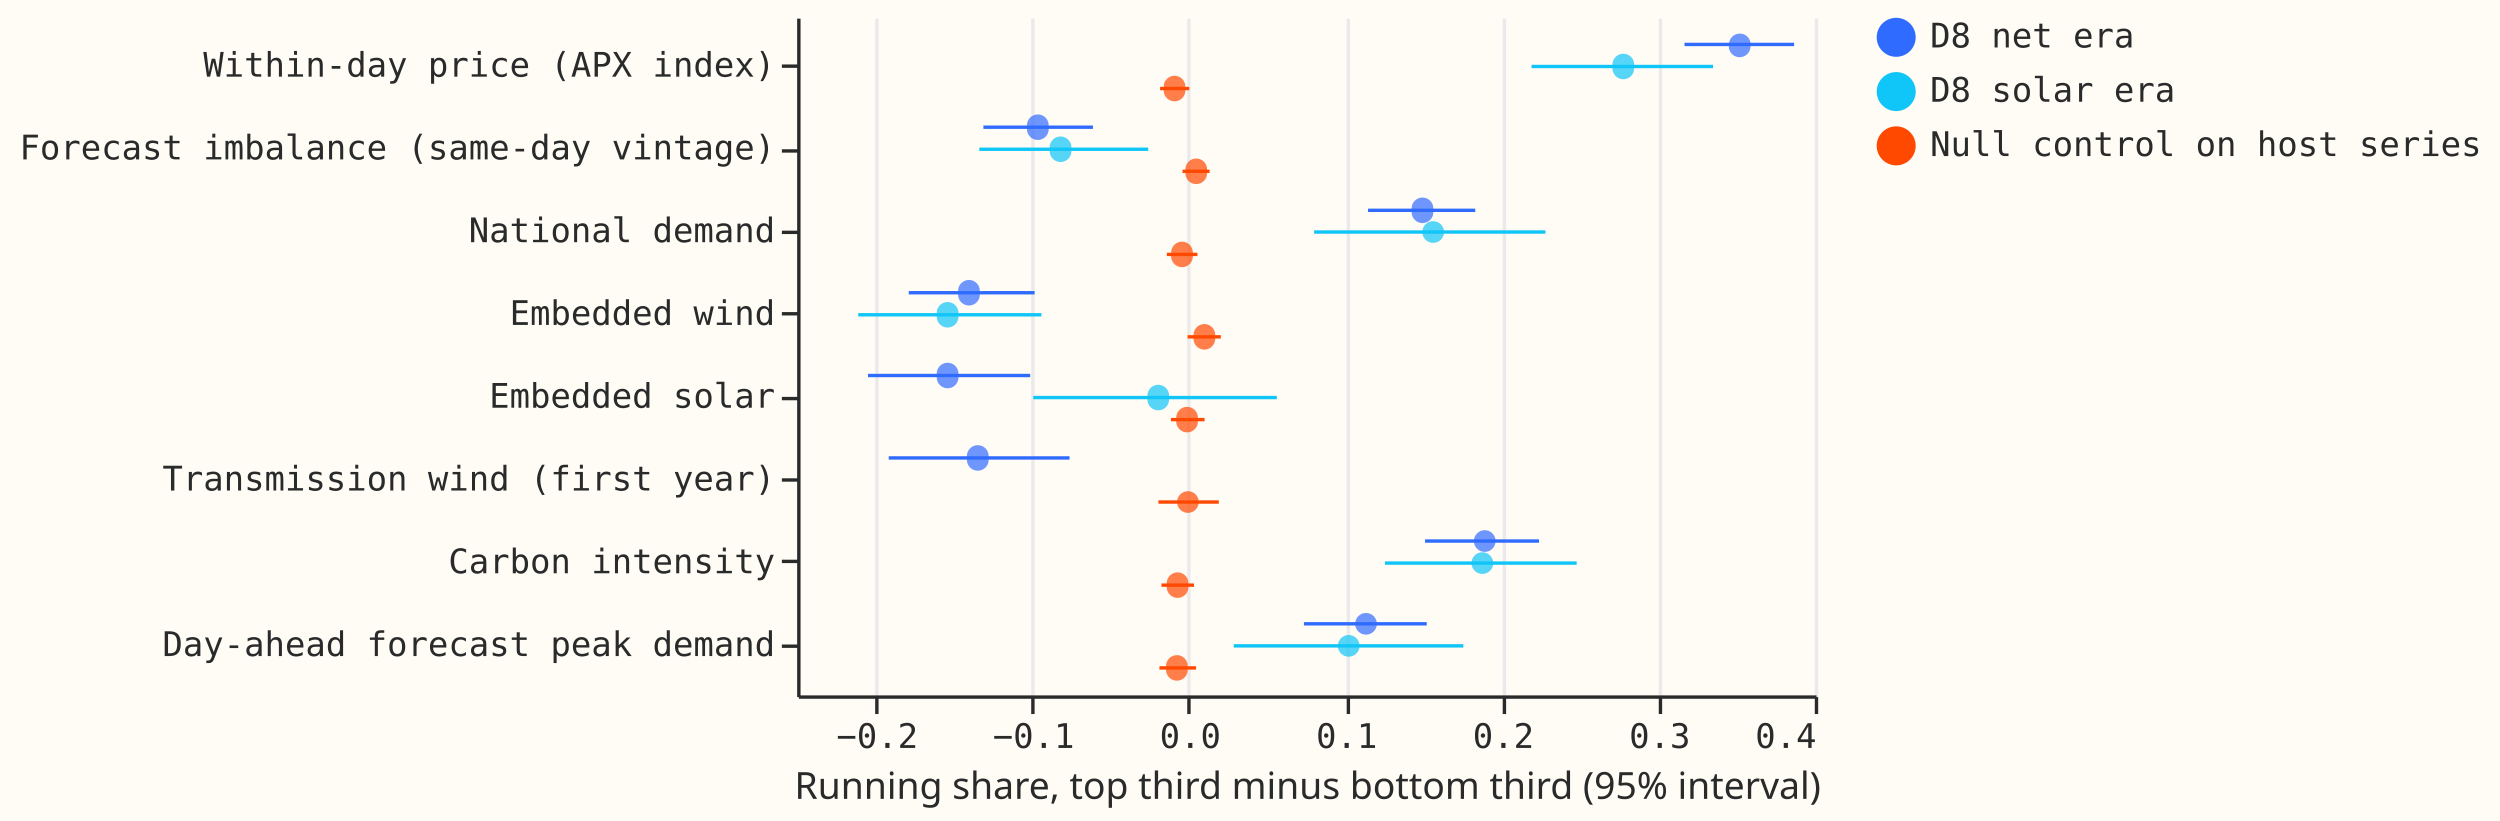
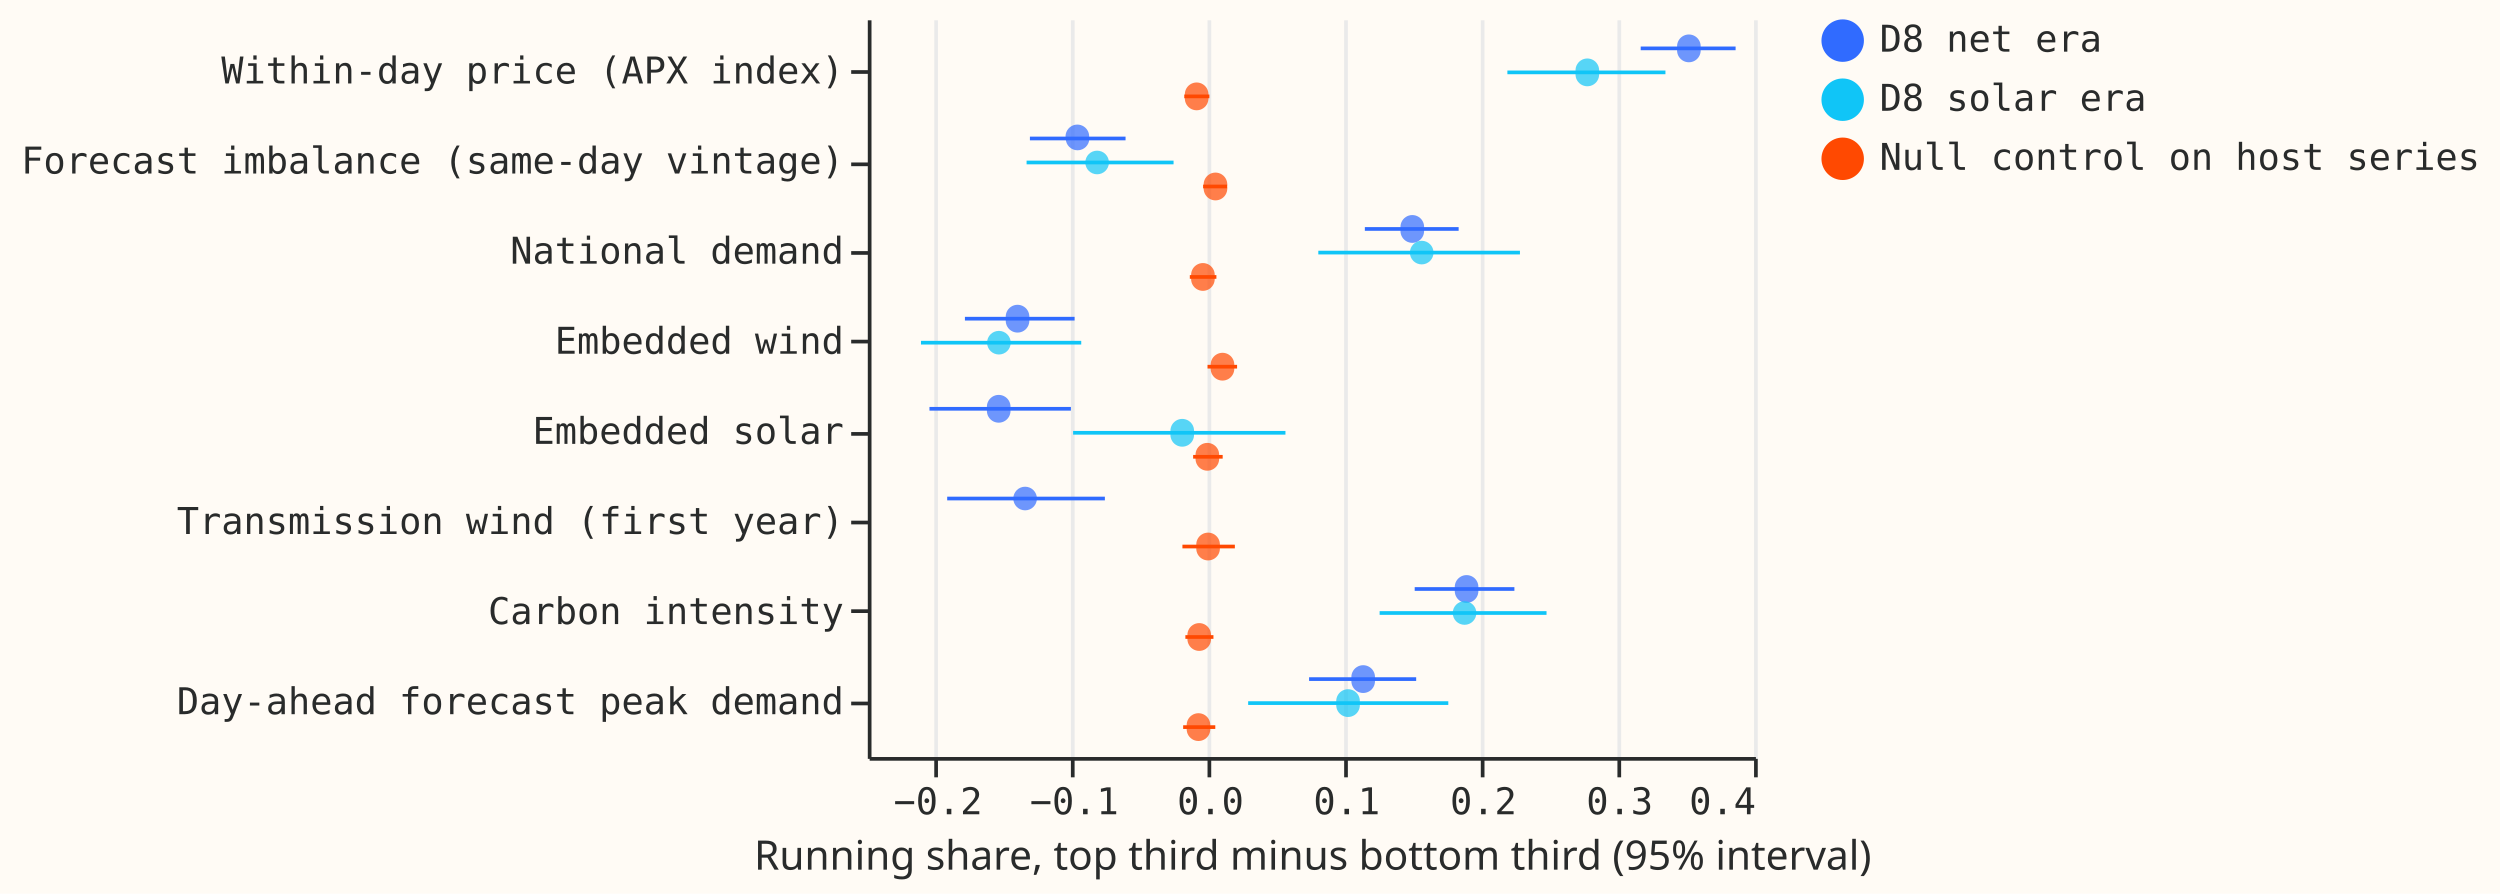
- <svg xmlns="http://www.w3.org/2000/svg" width="737" height="242" class="marks" viewBox="0 0 737 242">
-   <path fill="#fffbf5" d="M0 0h737v242H0z" />
+ <svg xmlns="http://www.w3.org/2000/svg" width="677" height="242" class="marks" viewBox="0 0 677 242">
+   <path fill="#fffbf5" d="M0 0h677v242H0z" />
  <g fill="none" stroke-miterlimit="10" aria-roledescription="group mark container" class="mark-group role-frame root">
-     <path fill="#fffbf5" d="M235.5 5.5h300v200h-300Z" aria-hidden="true" class="background" />
+     <path fill="#fffbf5" d="M235.5 5.5h240v200h-240Z" aria-hidden="true" class="background" />
    <g aria-hidden="true" class="mark-group role-axis">
-       <path stroke="#eaeaea" d="M258.5 205.5V5.5m46 200V5.5m46 200V5.5m47 200V5.5m46 200V5.5m46 200V5.5m46 200V5.5" class="mark-rule role-axis-grid" pointer-events="none" />
+       <path stroke="#eaeaea" d="M253.5 205.5V5.5m37 200V5.5m37 200V5.5m37 200V5.5m37 200V5.5m37 200V5.5m37 200V5.5" class="mark-rule role-axis-grid" pointer-events="none" />
    </g>
    <g aria-label="X-axis titled 'Running share, top third minus bottom third (95% interval)' for a linear scale with values from −0.3 to 0.4" aria-roledescription="axis" class="mark-group role-axis" pointer-events="none">
-       <path stroke="#292b2b" d="M258.5 205.5v5m46-5v5m46-5v5m47-5v5m46-5v5m46-5v5m46-5v5" class="mark-rule role-axis-tick" />
+       <path stroke="#292b2b" d="M253.5 205.5v5m37-5v5m37-5v5m37-5v5m37-5v5m37-5v5m37-5v5" class="mark-rule role-axis-tick" />
      <g fill="#292b2b" class="mark-text role-axis-label" font-family="Matter Semi Mono, Roboto Mono, monospace" font-size="10">
-         <text text-anchor="middle" transform="translate(258.6 220.5)">−0.2</text>
-         <text text-anchor="middle" transform="translate(304.7 220.5)">−0.1</text>
-         <text text-anchor="middle" transform="translate(350.9 220.5)">0.0</text>
-         <text text-anchor="middle" transform="translate(397 220.5)">0.1</text>
-         <text text-anchor="middle" transform="translate(443.2 220.5)">0.2</text>
-         <text text-anchor="middle" transform="translate(489.3 220.5)">0.3</text>
-         <text text-anchor="end" transform="translate(535.5 220.5)">0.4</text>
+         <text text-anchor="middle" transform="translate(254 220.5)">−0.2</text>
+         <text text-anchor="middle" transform="translate(290.9 220.5)">−0.1</text>
+         <text text-anchor="middle" transform="translate(327.8 220.5)">0.0</text>
+         <text text-anchor="middle" transform="translate(364.7 220.5)">0.1</text>
+         <text text-anchor="middle" transform="translate(401.7 220.5)">0.2</text>
+         <text text-anchor="middle" transform="translate(438.6 220.5)">0.3</text>
+         <text text-anchor="end" transform="translate(475.5 220.5)">0.4</text>
      </g>
-       <path stroke="#292b2b" d="M235.5 205.5h300" class="mark-rule role-axis-domain" />
-       <text fill="#292b2b" class="mark-text role-axis-title" font-family="Matter XH, DM Sans, sans-serif" font-size="11" text-anchor="middle" transform="translate(385.5 235.5)">Running share, top third minus bottom third (95% interval)</text>
+       <path stroke="#292b2b" d="M235.5 205.5h240" class="mark-rule role-axis-domain" />
+       <text fill="#292b2b" class="mark-text role-axis-title" font-family="Matter XH, DM Sans, sans-serif" font-size="11" text-anchor="middle" transform="translate(355.5 235.5)">Running share, top third minus bottom third (95% interval)</text>
    </g>
    <g aria-label="Y-axis for a discrete scale with 8 values: Within-day price (APX index), Forecast imbalance (same-day vintage), National demand, Embedded wind, Embedded solar, ending with Day-ahead forecast peak demand" aria-roledescription="axis" class="mark-group role-axis" pointer-events="none">
      <path stroke="#292b2b" d="M235.5 19.5h-5m5 25h-5m5 24h-5m5 24h-5m5 25h-5m5 24h-5m5 24h-5m5 25h-5" class="mark-rule role-axis-tick" />
      <g fill="#292b2b" class="mark-text role-axis-label" font-family="Matter Semi Mono, Roboto Mono, monospace" font-size="10" text-anchor="end">
        <text transform="translate(228.5 22.6)">Within-day price (APX index)</text>
        <text transform="translate(228.5 47)">Forecast imbalance (same-day vintage)</text>
        <text transform="translate(228.5 71.4)">National demand</text>
        <text transform="translate(228.5 95.8)">Embedded wind</text>
        <text transform="translate(228.5 120.2)">Embedded solar</text>
        <text transform="translate(228.5 144.6)">Transmission wind (first year)</text>
        <text transform="translate(228.5 169)">Carbon intensity</text>
        <text transform="translate(228.5 193.4)">Day-ahead forecast peak demand</text>
      </g>
      <path stroke="#292b2b" d="M235.5 5.5v200" class="mark-rule role-axis-domain" />
    </g>
    <g aria-hidden="true" class="mark-rule role-mark layer_0_marks">
-       <path stroke="#306bff" d="M496.6 13.1h32.3" />
-       <path stroke="#10c5f7" d="M451.5 19.6H505" />
-       <path stroke="#ff4901" d="M342 26.1h8.6" />
-       <path stroke="#306bff" d="M289.9 37.5h32.3" />
-       <path stroke="#10c5f7" d="M288.7 44h49.8" />
-       <path stroke="#ff4901" d="M348.6 50.5h8" />
-       <path stroke="#306bff" d="M403.3 62h31.6" />
-       <path stroke="#10c5f7" d="M387.4 68.4h68.2" />
-       <path stroke="#ff4901" d="M344 75h9" />
-       <path stroke="#306bff" d="M267.9 86.3H305" />
-       <path stroke="#10c5f7" d="M253 92.8h54" />
-       <path stroke="#ff4901" d="M350.1 99.3h9.8" />
-       <path stroke="#306bff" d="M255.9 110.7h47.8" />
-       <path stroke="#10c5f7" d="M304.6 117.2h71.8" />
-       <path stroke="#ff4901" d="M345.2 123.7h9.9" />
-       <path stroke="#306bff" d="M262 135h53.3" />
-       <path stroke="#ff4901" d="M341.5 148h17.8" />
-       <path stroke="#306bff" d="M420.1 159.5h33.6" />
-       <path stroke="#10c5f7" d="M408.3 166h56.5" />
-       <path stroke="#ff4901" d="M342.4 172.5h9.6" />
-       <path stroke="#306bff" d="M384.4 183.9h36.2" />
-       <path stroke="#10c5f7" d="M363.7 190.4h67.7" />
-       <path stroke="#ff4901" d="M341.8 196.9h10.8" />
+       <path stroke="#306bff" d="M444.3 13.1H470" />
+       <path stroke="#10c5f7" d="M408.2 19.6H451" />
+       <path stroke="#ff4901" d="M320.7 26.1h6.8" />
+       <path stroke="#306bff" d="M278.9 37.5h25.9" />
+       <path stroke="#10c5f7" d="M278 44h39.8" />
+       <path stroke="#ff4901" d="M325.8 50.5h6.5" />
+       <path stroke="#306bff" d="M369.6 62H395" />
+       <path stroke="#10c5f7" d="M357 68.4h54.6" />
+       <path stroke="#ff4901" d="M322.2 75h7.2" />
+       <path stroke="#306bff" d="M261.3 86.3H291" />
+       <path stroke="#10c5f7" d="M249.4 92.8h43.4" />
+       <path stroke="#ff4901" d="M327 99.3h8" />
+       <path stroke="#306bff" d="M251.7 110.7H290" />
+       <path stroke="#10c5f7" d="M290.6 117.2h57.5" />
+       <path stroke="#ff4901" d="M323.1 123.7h8" />
+       <path stroke="#306bff" d="M256.5 135h42.7" />
+       <path stroke="#ff4901" d="M320.2 148h14.2" />
+       <path stroke="#306bff" d="M383.1 159.5h27" />
+       <path stroke="#10c5f7" d="M373.6 166h45.2" />
+       <path stroke="#ff4901" d="M321 172.5h7.6" />
+       <path stroke="#306bff" d="M354.5 183.9h29" />
+       <path stroke="#10c5f7" d="M338 190.4h54.2" />
+       <path stroke="#ff4901" d="M320.4 196.9h8.7" />
    </g>
    <g aria-hidden="true" class="mark-symbol role-mark layer_1_marks">
-       <path fill="#306bff" d="M516 13.1a3.2 3.2 0 1 1-6.3 0 3.2 3.2 0 1 1 6.4 0" opacity=".7" />
-       <path fill="#10c5f7" d="M481.7 19.6a3.2 3.2 0 1 1-6.3 0 3.2 3.2 0 1 1 6.3 0" opacity=".7" />
-       <path fill="#ff4901" d="M349.4 26.1a3.2 3.2 0 1 1-6.3 0 3.2 3.2 0 1 1 6.3 0" opacity=".7" />
-       <path fill="#306bff" d="M309.1 37.5a3.2 3.2 0 1 1-6.3 0 3.2 3.2 0 1 1 6.3 0" opacity=".7" />
-       <path fill="#10c5f7" d="M315.8 44a3.2 3.2 0 1 1-6.3 0 3.2 3.2 0 1 1 6.3 0" opacity=".7" />
-       <path fill="#ff4901" d="M355.8 50.5a3.2 3.2 0 1 1-6.3 0 3.2 3.2 0 1 1 6.3 0" opacity=".7" />
-       <path fill="#306bff" d="M422.5 62a3.2 3.2 0 1 1-6.3 0 3.2 3.2 0 1 1 6.3 0" opacity=".7" />
-       <path fill="#10c5f7" d="M425.7 68.4a3.2 3.2 0 1 1-6.4 0 3.2 3.2 0 1 1 6.4 0" opacity=".7" />
-       <path fill="#ff4901" d="M351.6 75a3.2 3.2 0 1 1-6.3 0 3.2 3.2 0 1 1 6.3 0" opacity=".7" />
-       <path fill="#306bff" d="M288.8 86.3a3.2 3.2 0 1 1-6.3 0 3.2 3.2 0 1 1 6.3 0" opacity=".7" />
-       <path fill="#10c5f7" d="M282.5 92.8a3.2 3.2 0 1 1-6.3 0 3.2 3.2 0 1 1 6.3 0" opacity=".7" />
-       <path fill="#ff4901" d="M358.2 99.3a3.2 3.2 0 1 1-6.3 0 3.2 3.2 0 1 1 6.3 0" opacity=".7" />
-       <path fill="#306bff" d="M282.5 110.7a3.2 3.2 0 1 1-6.3 0 3.2 3.2 0 1 1 6.3 0" opacity=".7" />
-       <path fill="#10c5f7" d="M344.6 117.2a3.2 3.2 0 1 1-6.3 0 3.2 3.2 0 1 1 6.3 0" opacity=".7" />
-       <path fill="#ff4901" d="M353.1 123.7a3.2 3.2 0 1 1-6.3 0 3.2 3.2 0 1 1 6.3 0" opacity=".7" />
-       <path fill="#306bff" d="M291.4 135a3.2 3.2 0 1 1-6.3 0 3.2 3.2 0 1 1 6.3 0" opacity=".7" />
-       <path fill="#ff4901" d="M353.4 148a3.2 3.2 0 1 1-6.4 0 3.2 3.2 0 1 1 6.4 0" opacity=".7" />
-       <path fill="#306bff" d="M440.9 159.5a3.2 3.2 0 1 1-6.4 0 3.2 3.2 0 1 1 6.4 0" opacity=".7" />
-       <path fill="#10c5f7" d="M440.2 166a3.2 3.2 0 1 1-6.4 0 3.2 3.2 0 1 1 6.4 0" opacity=".7" />
-       <path fill="#ff4901" d="M350.3 172.5a3.2 3.2 0 1 1-6.3 0 3.2 3.2 0 1 1 6.3 0" opacity=".7" />
-       <path fill="#306bff" d="M405.9 183.9a3.2 3.2 0 1 1-6.4 0 3.2 3.2 0 1 1 6.4 0" opacity=".7" />
-       <path fill="#10c5f7" d="M400.8 190.4a3.2 3.2 0 1 1-6.4 0 3.2 3.2 0 1 1 6.4 0" opacity=".7" />
-       <path fill="#ff4901" d="M350.1 196.9a3.2 3.2 0 1 1-6.3 0 3.2 3.2 0 1 1 6.3 0" opacity=".7" />
+       <path fill="#306bff" d="M460.5 13.1a3.2 3.2 0 1 1-6.3 0 3.2 3.2 0 1 1 6.3 0" opacity=".7" />
+       <path fill="#10c5f7" d="M433 19.6a3.2 3.2 0 1 1-6.3 0 3.2 3.2 0 1 1 6.3 0" opacity=".7" />
+       <path fill="#ff4901" d="M327.2 26.1a3.2 3.2 0 1 1-6.3 0 3.2 3.2 0 1 1 6.3 0" opacity=".7" />
+       <path fill="#306bff" d="M295 37.5a3.2 3.2 0 1 1-6.4 0 3.2 3.2 0 1 1 6.3 0" opacity=".7" />
+       <path fill="#10c5f7" d="M300.3 44a3.2 3.2 0 1 1-6.4 0 3.2 3.2 0 1 1 6.4 0" opacity=".7" />
+       <path fill="#ff4901" d="M332.3 50.5a3.2 3.2 0 1 1-6.3 0 3.2 3.2 0 1 1 6.3 0" opacity=".7" />
+       <path fill="#306bff" d="M385.6 62a3.2 3.2 0 1 1-6.3 0 3.2 3.2 0 1 1 6.3 0" opacity=".7" />
+       <path fill="#10c5f7" d="M388.2 68.4a3.2 3.2 0 1 1-6.4 0 3.2 3.2 0 1 1 6.4 0" opacity=".7" />
+       <path fill="#ff4901" d="M328.9 75a3.2 3.2 0 1 1-6.3 0 3.2 3.2 0 1 1 6.3 0" opacity=".7" />
+       <path fill="#306bff" d="M278.7 86.3a3.2 3.2 0 1 1-6.3 0 3.2 3.2 0 1 1 6.3 0" opacity=".7" />
+       <path fill="#10c5f7" d="M273.7 92.8a3.2 3.2 0 1 1-6.4 0 3.2 3.2 0 1 1 6.4 0" opacity=".7" />
+       <path fill="#ff4901" d="M334.2 99.3a3.2 3.2 0 1 1-6.3 0 3.2 3.2 0 1 1 6.3 0" opacity=".7" />
+       <path fill="#306bff" d="M273.6 110.7a3.2 3.2 0 1 1-6.3 0 3.2 3.2 0 1 1 6.3 0" opacity=".7" />
+       <path fill="#10c5f7" d="M323.3 117.2a3.2 3.2 0 1 1-6.3 0 3.2 3.2 0 1 1 6.3 0" opacity=".7" />
+       <path fill="#ff4901" d="M330.1 123.7a3.2 3.2 0 1 1-6.3 0 3.2 3.2 0 1 1 6.3 0" opacity=".7" />
+       <path fill="#306bff" d="M280.8 135a3.2 3.2 0 1 1-6.4 0 3.2 3.2 0 1 1 6.4 0" opacity=".7" />
+       <path fill="#ff4901" d="M330.3 148a3.2 3.2 0 1 1-6.3 0 3.2 3.2 0 1 1 6.3 0" opacity=".7" />
+       <path fill="#306bff" d="M400.3 159.5a3.2 3.2 0 1 1-6.3 0 3.2 3.2 0 1 1 6.3 0" opacity=".7" />
+       <path fill="#10c5f7" d="M399.8 166a3.2 3.2 0 1 1-6.4 0 3.2 3.2 0 1 1 6.4 0" opacity=".7" />
+       <path fill="#ff4901" d="M327.9 172.5a3.2 3.2 0 1 1-6.3 0 3.2 3.2 0 1 1 6.3 0" opacity=".7" />
+       <path fill="#306bff" d="M372.3 183.9a3.2 3.2 0 1 1-6.3 0 3.2 3.2 0 1 1 6.3 0" opacity=".7" />
+       <path fill="#10c5f7" d="M368.2 190.4a3.2 3.2 0 1 1-6.3 0 3.2 3.2 0 1 1 6.3 0" opacity=".7" />
+       <path fill="#ff4901" d="M327.7 196.9a3.2 3.2 0 1 1-6.3 0 3.2 3.2 0 1 1 6.3 0" opacity=".7" />
    </g>
    <g aria-label="Symbol legend for fill color and stroke color with 3 values: D8 net era, D8 solar era, Null control on host series" aria-roledescription="legend" class="mark-group role-legend">
-       <path d="M553 5h179v45H553Z" aria-hidden="true" class="background" pointer-events="none" />
+       <path d="M493 5h179v45H493Z" aria-hidden="true" class="background" pointer-events="none" />
      <g class="mark-group role-legend-entry">
        <g aria-roledescription="group mark container" class="mark-group role-scope" pointer-events="none">
-           <path d="M553 5h178v12.5H553Z" aria-hidden="true" class="background" />
-           <path fill="#306bff" stroke="#306bff" stroke-width="1.5" d="M564 11a5 5 0 1 1-10 0 5 5 0 1 1 10 0" class="mark-symbol role-legend-symbol" />
-           <text fill="#292b2b" class="mark-text role-legend-label" font-family="Matter Semi Mono, Roboto Mono, monospace" font-size="10" transform="translate(569 14)">D8 net era</text>
-           <path d="M553 21h178v12.5H553Z" aria-hidden="true" class="background" />
-           <path fill="#10c5f7" stroke="#10c5f7" stroke-width="1.5" d="M564 27a5 5 0 1 1-10 0 5 5 0 1 1 10 0" class="mark-symbol role-legend-symbol" />
-           <text fill="#292b2b" class="mark-text role-legend-label" font-family="Matter Semi Mono, Roboto Mono, monospace" font-size="10" transform="translate(569 30)">D8 solar era</text>
-           <path d="M553 37h178v12.5H553Z" aria-hidden="true" class="background" />
-           <path fill="#ff4901" stroke="#ff4901" stroke-width="1.5" d="M564 43a5 5 0 1 1-10 0 5 5 0 1 1 10 0" class="mark-symbol role-legend-symbol" />
-           <text fill="#292b2b" class="mark-text role-legend-label" font-family="Matter Semi Mono, Roboto Mono, monospace" font-size="10" transform="translate(569 46)">Null control on host series</text>
+           <path d="M493 5h178v12.5H493Z" aria-hidden="true" class="background" />
+           <path fill="#306bff" stroke="#306bff" stroke-width="1.5" d="M504 11a5 5 0 1 1-10 0 5 5 0 1 1 10 0" class="mark-symbol role-legend-symbol" />
+           <text fill="#292b2b" class="mark-text role-legend-label" font-family="Matter Semi Mono, Roboto Mono, monospace" font-size="10" transform="translate(509 14)">D8 net era</text>
+           <path d="M493 21h178v12.5H493Z" aria-hidden="true" class="background" />
+           <path fill="#10c5f7" stroke="#10c5f7" stroke-width="1.5" d="M504 27a5 5 0 1 1-10 0 5 5 0 1 1 10 0" class="mark-symbol role-legend-symbol" />
+           <text fill="#292b2b" class="mark-text role-legend-label" font-family="Matter Semi Mono, Roboto Mono, monospace" font-size="10" transform="translate(509 30)">D8 solar era</text>
+           <path d="M493 37h178v12.5H493Z" aria-hidden="true" class="background" />
+           <path fill="#ff4901" stroke="#ff4901" stroke-width="1.5" d="M504 43a5 5 0 1 1-10 0 5 5 0 1 1 10 0" class="mark-symbol role-legend-symbol" />
+           <text fill="#292b2b" class="mark-text role-legend-label" font-family="Matter Semi Mono, Roboto Mono, monospace" font-size="10" transform="translate(509 46)">Null control on host series</text>
        </g>
      </g>
    </g>
  </g>
</svg>
